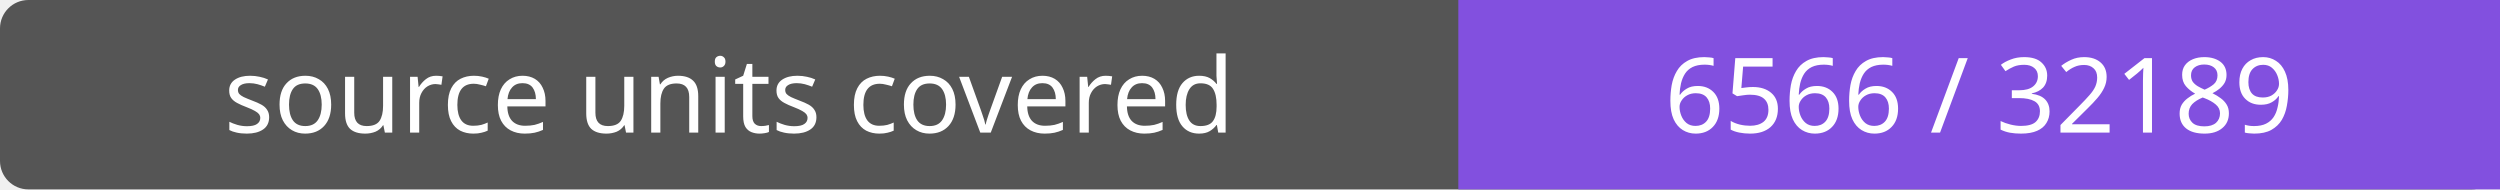
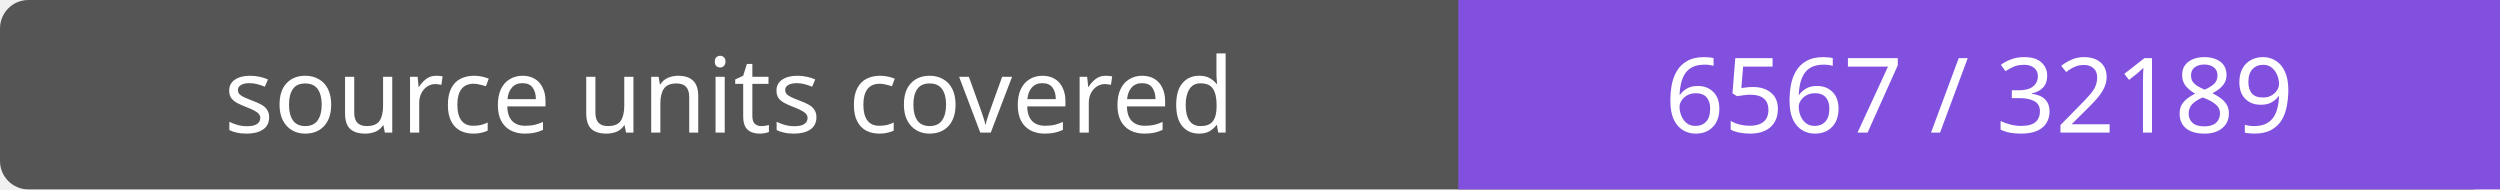
- <svg xmlns="http://www.w3.org/2000/svg" width="264" height="20" role="img" aria-label="source units covered: 6566 / 32189">
+ <svg xmlns="http://www.w3.org/2000/svg" width="264" height="20" role="img" aria-label="source units covered: 6567 / 32189">
  <rect width="264" height="20" rx="3" fill="#555" />
  <path fill="#8250df" d="M154 0h110v20H154z" />
  <g fill="#fff" text-anchor="middle" font-family="Verdana,sans-serif" font-size="11">
    <text x="77.0" y="14">source units covered</text>
-     <text x="209.0" y="14">6566 / 32189</text>
+     <text x="209.0" y="14">6567 / 32189</text>
  </g>
</svg>
